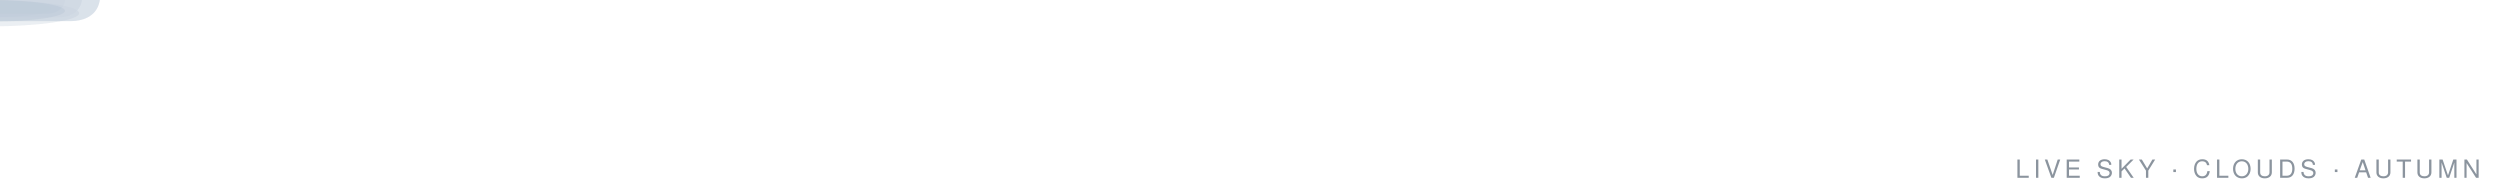
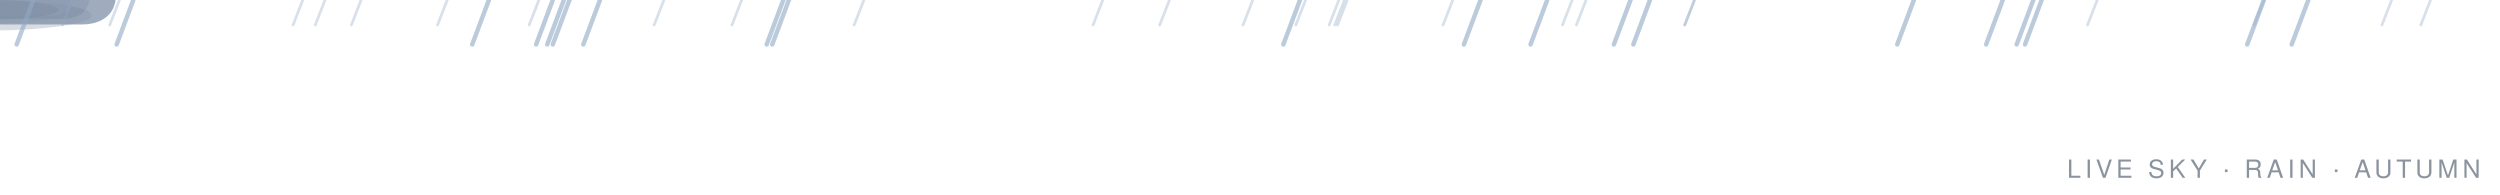
<svg xmlns="http://www.w3.org/2000/svg" viewBox="0 0 900 70" width="900" height="70" font-family="Segoe UI, Ubuntu, Helvetica, Arial, sans-serif">
  <defs>
    <path id="spet" d="M0 0 C-4 -5 -4 -13 0 -17 C4 -13 4 -5 0 0 Z" />
    <path id="sleaf" d="M0 0 Q-7 -3 -9 -10 Q-3 -8 0 0 Z" />
  </defs>
-   <g transform="translate(705,-10)" opacity="0">
-     <animate attributeName="opacity" values="0;0.7;0.7;0" keyTimes="0;0.1;0.75;1" dur="10.0s" begin="2.0s" repeatCount="indefinite" />
-     <g>
-       <animateTransform attributeName="transform" type="translate" values="0 0;18 45;36 90" keyTimes="0;0.5;1" dur="10.0s" begin="2.0s" repeatCount="indefinite" />
+   <g transform="translate(657,-10)" opacity="0">
+     <animate attributeName="opacity" values="0;0.7;0.7;0" keyTimes="0;0.1;0.75;1" dur="7.9s" begin="0.6s" repeatCount="indefinite" />
+     <g>
+       <animateTransform attributeName="transform" type="translate" values="0 0;28 45;56 90" keyTimes="0;0.5;1" dur="7.9s" begin="0.6s" repeatCount="indefinite" />
+       <use href="#sleaf" fill="#C46A38">
+         <animateTransform attributeName="transform" type="rotate" values="0;170;350" keyTimes="0;0.5;1" dur="7.9s" begin="0.6s" repeatCount="indefinite" />
+       </use>
+     </g>
+   </g>
+   <g transform="translate(795,-10)" opacity="0">
+     <animate attributeName="opacity" values="0;0.7;0.7;0" keyTimes="0;0.1;0.75;1" dur="10.8s" begin="0.9s" repeatCount="indefinite" />
+     <g>
+       <animateTransform attributeName="transform" type="translate" values="0 0;-34 45;-68 90" keyTimes="0;0.5;1" dur="10.8s" begin="0.9s" repeatCount="indefinite" />
+       <use href="#sleaf" fill="#B57B3F">
+         <animateTransform attributeName="transform" type="rotate" values="0;170;350" keyTimes="0;0.5;1" dur="10.8s" begin="0.9s" repeatCount="indefinite" />
+       </use>
+     </g>
+   </g>
+   <g transform="translate(338,-10)" opacity="0">
+     <animate attributeName="opacity" values="0;0.7;0.7;0" keyTimes="0;0.1;0.75;1" dur="10.3s" begin="3.4s" repeatCount="indefinite" />
+     <g>
+       <animateTransform attributeName="transform" type="translate" values="0 0;-23 45;-46 90" keyTimes="0;0.5;1" dur="10.3s" begin="3.4s" repeatCount="indefinite" />
      <use href="#sleaf" fill="#D98E4A">
-         <animateTransform attributeName="transform" type="rotate" values="0;170;350" keyTimes="0;0.5;1" dur="10.0s" begin="2.0s" repeatCount="indefinite" />
-       </use>
-     </g>
-   </g>
-   <g transform="translate(849,-10)" opacity="0">
-     <animate attributeName="opacity" values="0;0.7;0.7;0" keyTimes="0;0.1;0.75;1" dur="10.4s" begin="2.6s" repeatCount="indefinite" />
-     <g>
-       <animateTransform attributeName="transform" type="translate" values="0 0;34 45;68 90" keyTimes="0;0.5;1" dur="10.4s" begin="2.6s" repeatCount="indefinite" />
-       <use href="#sleaf" fill="#B57B3F">
-         <animateTransform attributeName="transform" type="rotate" values="0;170;350" keyTimes="0;0.5;1" dur="10.4s" begin="2.6s" repeatCount="indefinite" />
-       </use>
-     </g>
-   </g>
-   <g transform="translate(593,-10)" opacity="0">
-     <animate attributeName="opacity" values="0;0.7;0.7;0" keyTimes="0;0.1;0.75;1" dur="10.6s" begin="5.0s" repeatCount="indefinite" />
-     <g>
-       <animateTransform attributeName="transform" type="translate" values="0 0;-24 45;-48 90" keyTimes="0;0.5;1" dur="10.6s" begin="5.0s" repeatCount="indefinite" />
-       <use href="#sleaf" fill="#C46A38">
-         <animateTransform attributeName="transform" type="rotate" values="0;170;350" keyTimes="0;0.5;1" dur="10.6s" begin="5.0s" repeatCount="indefinite" />
-       </use>
-     </g>
-   </g>
-   <g transform="translate(809,-10)" opacity="0">
-     <animate attributeName="opacity" values="0;0.7;0.7;0" keyTimes="0;0.1;0.75;1" dur="7.9s" begin="5.6s" repeatCount="indefinite" />
-     <g>
-       <animateTransform attributeName="transform" type="translate" values="0 0;-24 45;-48 90" keyTimes="0;0.5;1" dur="7.9s" begin="5.6s" repeatCount="indefinite" />
-       <use href="#sleaf" fill="#B57B3F">
-         <animateTransform attributeName="transform" type="rotate" values="0;170;350" keyTimes="0;0.5;1" dur="7.9s" begin="5.6s" repeatCount="indefinite" />
-       </use>
-     </g>
-   </g>
-   <g opacity="0.55">
-     <g>
-       <animateTransform attributeName="transform" type="translate" values="-180 20;1000 20" dur="96s" begin="-30s" repeatCount="indefinite" />
-       <g transform="scale(0.62)">
-         <path d="M-38 8 C -44 8 -48 3 -46 -2 C -44.5 -6 -40 -8 -36 -7 C -35 -13 -28 -16.5 -21 -15 C -18 -20.5 -9 -22 -3 -18.5 C 2 -22 11 -21 15 -16.5 C 22 -18 30 -14 31 -8 C 36 -7.5 39 -3 37.5 1.5 C 36 6.5 31 8 27 8 Z" fill="#CBD5E1" />
-         <ellipse cx="-4" cy="5" rx="34" ry="5" fill="#9FB0C2" opacity="0.3" />
+         <animateTransform attributeName="transform" type="rotate" values="0;170;350" keyTimes="0;0.5;1" dur="10.3s" begin="3.4s" repeatCount="indefinite" />
+       </use>
+     </g>
+   </g>
+   <g transform="translate(602,-10)" opacity="0">
+     <animate attributeName="opacity" values="0;0.7;0.7;0" keyTimes="0;0.1;0.75;1" dur="11.9s" begin="1.0s" repeatCount="indefinite" />
+     <g>
+       <animateTransform attributeName="transform" type="translate" values="0 0;20 45;40 90" keyTimes="0;0.5;1" dur="11.9s" begin="1.0s" repeatCount="indefinite" />
+       <use href="#sleaf" fill="#D98E4A">
+         <animateTransform attributeName="transform" type="rotate" values="0;170;350" keyTimes="0;0.5;1" dur="11.9s" begin="1.0s" repeatCount="indefinite" />
+       </use>
+     </g>
+   </g>
+   <g opacity="0.75">
+     <g>
+       <animateTransform attributeName="transform" type="translate" values="-180 12;1000 12" dur="80s" begin="-20s" repeatCount="indefinite" />
+       <g transform="scale(0.85)">
+         <path d="M-38 8 C -44 8 -48 3 -46 -2 C -44.5 -6 -40 -8 -36 -7 C -35 -13 -28 -16.5 -21 -15 C -18 -20.5 -9 -22 -3 -18.5 C 2 -22 11 -21 15 -16.5 C 22 -18 30 -14 31 -8 C 36 -7.5 39 -3 37.5 1.5 C 36 6.5 31 8 27 8 Z" fill="#8E9DB2" />
+         <ellipse cx="-4" cy="5" rx="34" ry="5" fill="#6C7B92" opacity="0.3" />
      </g>
    </g>
  </g>
+   <g opacity="0.85">
+     <g>
+       <animateTransform attributeName="transform" type="translate" values="-180 18;1000 18" dur="62s" begin="-48s" repeatCount="indefinite" />
+       <g transform="scale(1.1)">
+         <path d="M-38 8 C -44 8 -48 3 -46 -2 C -44.5 -6 -40 -8 -36 -7 C -35 -13 -28 -16.5 -21 -15 C -18 -20.5 -9 -22 -3 -18.5 C 2 -22 11 -21 15 -16.5 C 22 -18 30 -14 31 -8 C 36 -7.5 39 -3 37.5 1.5 C 36 6.5 31 8 27 8 Z" fill="#8E9DB2" />
+         <ellipse cx="-4" cy="5" rx="34" ry="5" fill="#6C7B92" opacity="0.3" />
+       </g>
+     </g>
+   </g>
  <g opacity="0.7">
    <g>
-       <animateTransform attributeName="transform" type="translate" values="-180 14;1000 14" dur="74s" begin="-60s" repeatCount="indefinite" />
-       <g transform="scale(0.95)">
-         <path d="M-38 8 C -44 8 -48 3 -46 -2 C -44.5 -6 -40 -8 -36 -7 C -35 -13 -28 -16.5 -21 -15 C -18 -20.5 -9 -22 -3 -18.5 C 2 -22 11 -21 15 -16.5 C 22 -18 30 -14 31 -8 C 36 -7.5 39 -3 37.5 1.5 C 36 6.5 31 8 27 8 Z" fill="#CBD5E1" />
-         <ellipse cx="-4" cy="5" rx="34" ry="5" fill="#9FB0C2" opacity="0.3" />
+       <animateTransform attributeName="transform" type="translate" values="-180 10;1000 10" dur="92s" begin="-70s" repeatCount="indefinite" />
+       <g transform="scale(0.7)">
+         <path d="M-38 8 C -44 8 -48 3 -46 -2 C -44.5 -6 -40 -8 -36 -7 C -35 -13 -28 -16.5 -21 -15 C -18 -20.5 -9 -22 -3 -18.5 C 2 -22 11 -21 15 -16.5 C 22 -18 30 -14 31 -8 C 36 -7.5 39 -3 37.5 1.5 C 36 6.5 31 8 27 8 Z" fill="#8E9DB2" />
+         <ellipse cx="-4" cy="5" rx="34" ry="5" fill="#6C7B92" opacity="0.3" />
      </g>
    </g>
  </g>
-   <g opacity="0.62">
-     <g>
-       <animateTransform attributeName="transform" type="translate" values="-180 28;1000 28" dur="84s" begin="-12s" repeatCount="indefinite" />
-       <g transform="scale(0.78)">
-         <path d="M-38 8 C -44 8 -48 3 -46 -2 C -44.5 -6 -40 -8 -36 -7 C -35 -13 -28 -16.5 -21 -15 C -18 -20.5 -9 -22 -3 -18.5 C 2 -22 11 -21 15 -16.5 C 22 -18 30 -14 31 -8 C 36 -7.5 39 -3 37.5 1.5 C 36 6.5 31 8 27 8 Z" fill="#CBD5E1" />
-         <ellipse cx="-4" cy="5" rx="34" ry="5" fill="#9FB0C2" opacity="0.3" />
-       </g>
-     </g>
-   </g>
-   <text x="893" y="64" text-anchor="end" font-size="9" letter-spacing="1.5" fill="#8b949e">LIVE SKY · CLOUDS · AUTUMN</text>
+   <g>
+     <animateTransform attributeName="transform" type="translate" values="0 -14;0 86" dur="0.92s" begin="-1.18s" repeatCount="indefinite" />
+     <line x1="470" y1="0" x2="466.5" y2="9" stroke="#8FA8C4" stroke-width="1" stroke-linecap="round" opacity="0.35" />
+   </g>
+   <g>
+     <animateTransform attributeName="transform" type="translate" values="0 -14;0 86" dur="0.95s" begin="-0.87s" repeatCount="indefinite" />
+     <line x1="571" y1="0" x2="567.5" y2="9" stroke="#8FA8C4" stroke-width="1" stroke-linecap="round" opacity="0.35" />
+   </g>
+   <g>
+     <animateTransform attributeName="transform" type="translate" values="0 -14;0 86" dur="0.88s" begin="-0.22s" repeatCount="indefinite" />
+     <line x1="815" y1="0" x2="811.5" y2="9" stroke="#8FA8C4" stroke-width="1" stroke-linecap="round" opacity="0.35" />
+   </g>
+   <g>
+     <animateTransform attributeName="transform" type="translate" values="0 -14;0 86" dur="0.99s" begin="-1.19s" repeatCount="indefinite" />
+     <line x1="109" y1="0" x2="105.5" y2="9" stroke="#8FA8C4" stroke-width="1" stroke-linecap="round" opacity="0.35" />
+   </g>
+   <g>
+     <animateTransform attributeName="transform" type="translate" values="0 -14;0 86" dur="1.18s" begin="-0.68s" repeatCount="indefinite" />
+     <line x1="523" y1="0" x2="519.5" y2="9" stroke="#8FA8C4" stroke-width="1" stroke-linecap="round" opacity="0.35" />
+   </g>
+   <g>
+     <animateTransform attributeName="transform" type="translate" values="0 -14;0 86" dur="0.96s" begin="-0.47s" repeatCount="indefinite" />
+     <line x1="161" y1="0" x2="157.5" y2="9" stroke="#8FA8C4" stroke-width="1" stroke-linecap="round" opacity="0.35" />
+   </g>
+   <g>
+     <animateTransform attributeName="transform" type="translate" values="0 -14;0 86" dur="1.01s" begin="-0.75s" repeatCount="indefinite" />
+     <line x1="755" y1="0" x2="751.5" y2="9" stroke="#8FA8C4" stroke-width="1" stroke-linecap="round" opacity="0.35" />
+   </g>
+   <g>
+     <animateTransform attributeName="transform" type="translate" values="0 -14;0 86" dur="0.95s" begin="-0.10s" repeatCount="indefinite" />
+     <line x1="482" y1="0" x2="478.5" y2="9" stroke="#8FA8C4" stroke-width="1" stroke-linecap="round" opacity="0.35" />
+   </g>
+   <g>
+     <animateTransform attributeName="transform" type="translate" values="0 -14;0 86" dur="1.06s" begin="-0.51s" repeatCount="indefinite" />
+     <line x1="117" y1="0" x2="113.5" y2="9" stroke="#8FA8C4" stroke-width="1" stroke-linecap="round" opacity="0.35" />
+   </g>
+   <g>
+     <animateTransform attributeName="transform" type="translate" values="0 -14;0 86" dur="0.97s" begin="-0.93s" repeatCount="indefinite" />
+     <line x1="484" y1="0" x2="480.5" y2="9" stroke="#8FA8C4" stroke-width="1" stroke-linecap="round" opacity="0.35" />
+   </g>
+   <g>
+     <animateTransform attributeName="transform" type="translate" values="0 -14;0 86" dur="0.96s" begin="-0.08s" repeatCount="indefinite" />
+     <line x1="610" y1="0" x2="606.5" y2="9" stroke="#8FA8C4" stroke-width="1" stroke-linecap="round" opacity="0.35" />
+   </g>
+   <g>
+     <animateTransform attributeName="transform" type="translate" values="0 -14;0 86" dur="1.01s" begin="-0.24s" repeatCount="indefinite" />
+     <line x1="485" y1="0" x2="481.5" y2="9" stroke="#8FA8C4" stroke-width="1" stroke-linecap="round" opacity="0.35" />
+   </g>
+   <g>
+     <animateTransform attributeName="transform" type="translate" values="0 -14;0 86" dur="0.83s" begin="-0.97s" repeatCount="indefinite" />
+     <line x1="451" y1="0" x2="447.5" y2="9" stroke="#8FA8C4" stroke-width="1" stroke-linecap="round" opacity="0.35" />
+   </g>
+   <g>
+     <animateTransform attributeName="transform" type="translate" values="0 -14;0 86" dur="1.02s" begin="-0.87s" repeatCount="indefinite" />
+     <line x1="875" y1="0" x2="871.5" y2="9" stroke="#8FA8C4" stroke-width="1" stroke-linecap="round" opacity="0.35" />
+   </g>
+   <g>
+     <animateTransform attributeName="transform" type="translate" values="0 -14;0 86" dur="1.17s" begin="-0.90s" repeatCount="indefinite" />
+     <line x1="610" y1="0" x2="606.5" y2="9" stroke="#8FA8C4" stroke-width="1" stroke-linecap="round" opacity="0.35" />
+   </g>
+   <g>
+     <animateTransform attributeName="transform" type="translate" values="0 -14;0 86" dur="1.19s" begin="-0.58s" repeatCount="indefinite" />
+     <line x1="267" y1="0" x2="263.5" y2="9" stroke="#8FA8C4" stroke-width="1" stroke-linecap="round" opacity="0.35" />
+   </g>
+   <g>
+     <animateTransform attributeName="transform" type="translate" values="0 -14;0 86" dur="0.88s" begin="-0.63s" repeatCount="indefinite" />
+     <line x1="26" y1="0" x2="22.5" y2="9" stroke="#8FA8C4" stroke-width="1" stroke-linecap="round" opacity="0.35" />
+   </g>
+   <g>
+     <animateTransform attributeName="transform" type="translate" values="0 -14;0 86" dur="0.82s" begin="-1.16s" repeatCount="indefinite" />
+     <line x1="311" y1="0" x2="307.5" y2="9" stroke="#8FA8C4" stroke-width="1" stroke-linecap="round" opacity="0.35" />
+   </g>
+   <g>
+     <animateTransform attributeName="transform" type="translate" values="0 -14;0 86" dur="1.13s" begin="-0.98s" repeatCount="indefinite" />
+     <line x1="43" y1="0" x2="39.5" y2="9" stroke="#8FA8C4" stroke-width="1" stroke-linecap="round" opacity="0.35" />
+   </g>
+   <g>
+     <animateTransform attributeName="transform" type="translate" values="0 -14;0 86" dur="1.02s" begin="-1.13s" repeatCount="indefinite" />
+     <line x1="194" y1="0" x2="190.5" y2="9" stroke="#8FA8C4" stroke-width="1" stroke-linecap="round" opacity="0.35" />
+   </g>
+   <g>
+     <animateTransform attributeName="transform" type="translate" values="0 -14;0 86" dur="1.05s" begin="-0.31s" repeatCount="indefinite" />
+     <line x1="397" y1="0" x2="393.5" y2="9" stroke="#8FA8C4" stroke-width="1" stroke-linecap="round" opacity="0.35" />
+   </g>
+   <g>
+     <animateTransform attributeName="transform" type="translate" values="0 -14;0 86" dur="0.85s" begin="-0.47s" repeatCount="indefinite" />
+     <line x1="566" y1="0" x2="562.5" y2="9" stroke="#8FA8C4" stroke-width="1" stroke-linecap="round" opacity="0.35" />
+   </g>
+   <g>
+     <animateTransform attributeName="transform" type="translate" values="0 -14;0 86" dur="1.05s" begin="-1.04s" repeatCount="indefinite" />
+     <line x1="130" y1="0" x2="126.5" y2="9" stroke="#8FA8C4" stroke-width="1" stroke-linecap="round" opacity="0.35" />
+   </g>
+   <g>
+     <animateTransform attributeName="transform" type="translate" values="0 -14;0 86" dur="1.19s" begin="-0.24s" repeatCount="indefinite" />
+     <line x1="421" y1="0" x2="417.5" y2="9" stroke="#8FA8C4" stroke-width="1" stroke-linecap="round" opacity="0.35" />
+   </g>
+   <g>
+     <animateTransform attributeName="transform" type="translate" values="0 -14;0 86" dur="0.94s" begin="-0.89s" repeatCount="indefinite" />
+     <line x1="861" y1="0" x2="857.5" y2="9" stroke="#8FA8C4" stroke-width="1" stroke-linecap="round" opacity="0.35" />
+   </g>
+   <g>
+     <animateTransform attributeName="transform" type="translate" values="0 -14;0 86" dur="1.08s" begin="-0.71s" repeatCount="indefinite" />
+     <line x1="239" y1="0" x2="235.5" y2="9" stroke="#8FA8C4" stroke-width="1" stroke-linecap="round" opacity="0.35" />
+   </g>
+   <g>
+     <animateTransform attributeName="transform" type="translate" values="0 -20;0 92" dur="0.93s" begin="-0.41s" repeatCount="indefinite" />
+     <line x1="205" y1="0" x2="199" y2="16" stroke="#8FA8C4" stroke-width="1.6" stroke-linecap="round" opacity="0.6" />
+   </g>
+   <g>
+     <animateTransform attributeName="transform" type="translate" values="0 -20;0 92" dur="0.87s" begin="-0.08s" repeatCount="indefinite" />
+     <line x1="594" y1="0" x2="588" y2="16" stroke="#8FA8C4" stroke-width="1.6" stroke-linecap="round" opacity="0.6" />
+   </g>
+   <g>
+     <animateTransform attributeName="transform" type="translate" values="0 -20;0 92" dur="0.74s" begin="-0.56s" repeatCount="indefinite" />
+     <line x1="12" y1="0" x2="6" y2="16" stroke="#8FA8C4" stroke-width="1.6" stroke-linecap="round" opacity="0.6" />
+   </g>
+   <g>
+     <animateTransform attributeName="transform" type="translate" values="0 -20;0 92" dur="0.66s" begin="-0.97s" repeatCount="indefinite" />
+     <line x1="216" y1="0" x2="210" y2="16" stroke="#8FA8C4" stroke-width="1.6" stroke-linecap="round" opacity="0.6" />
+   </g>
+   <g>
+     <animateTransform attributeName="transform" type="translate" values="0 -20;0 92" dur="0.76s" begin="-0.02s" repeatCount="indefinite" />
+     <line x1="533" y1="0" x2="527" y2="16" stroke="#8FA8C4" stroke-width="1.6" stroke-linecap="round" opacity="0.6" />
+   </g>
+   <g>
+     <animateTransform attributeName="transform" type="translate" values="0 -20;0 92" dur="0.63s" begin="-0.06s" repeatCount="indefinite" />
+     <line x1="199" y1="0" x2="193" y2="16" stroke="#8FA8C4" stroke-width="1.6" stroke-linecap="round" opacity="0.6" />
+   </g>
+   <g>
+     <animateTransform attributeName="transform" type="translate" values="0 -20;0 92" dur="0.95s" begin="-0.77s" repeatCount="indefinite" />
+     <line x1="203" y1="0" x2="197" y2="16" stroke="#8FA8C4" stroke-width="1.6" stroke-linecap="round" opacity="0.6" />
+   </g>
+   <g>
+     <animateTransform attributeName="transform" type="translate" values="0 -20;0 92" dur="0.72s" begin="-0.05s" repeatCount="indefinite" />
+     <line x1="48" y1="0" x2="42" y2="16" stroke="#8FA8C4" stroke-width="1.6" stroke-linecap="round" opacity="0.6" />
+   </g>
+   <g>
+     <animateTransform attributeName="transform" type="translate" values="0 -20;0 92" dur="0.60s" begin="-0.76s" repeatCount="indefinite" />
+     <line x1="689" y1="0" x2="683" y2="16" stroke="#8FA8C4" stroke-width="1.6" stroke-linecap="round" opacity="0.6" />
+   </g>
+   <g>
+     <animateTransform attributeName="transform" type="translate" values="0 -20;0 92" dur="0.73s" begin="-0.63s" repeatCount="indefinite" />
+     <line x1="284" y1="0" x2="278" y2="16" stroke="#8FA8C4" stroke-width="1.6" stroke-linecap="round" opacity="0.6" />
+   </g>
+   <g>
+     <animateTransform attributeName="transform" type="translate" values="0 -20;0 92" dur="0.93s" begin="-0.80s" repeatCount="indefinite" />
+     <line x1="732" y1="0" x2="726" y2="16" stroke="#8FA8C4" stroke-width="1.6" stroke-linecap="round" opacity="0.6" />
+   </g>
+   <g>
+     <animateTransform attributeName="transform" type="translate" values="0 -20;0 92" dur="0.92s" begin="-0.33s" repeatCount="indefinite" />
+     <line x1="176" y1="0" x2="170" y2="16" stroke="#8FA8C4" stroke-width="1.6" stroke-linecap="round" opacity="0.6" />
+   </g>
+   <g>
+     <animateTransform attributeName="transform" type="translate" values="0 -20;0 92" dur="0.67s" begin="-0.61s" repeatCount="indefinite" />
+     <line x1="831" y1="0" x2="825" y2="16" stroke="#8FA8C4" stroke-width="1.6" stroke-linecap="round" opacity="0.6" />
+   </g>
+   <g>
+     <animateTransform attributeName="transform" type="translate" values="0 -20;0 92" dur="0.82s" begin="-0.13s" repeatCount="indefinite" />
+     <line x1="721" y1="0" x2="715" y2="16" stroke="#8FA8C4" stroke-width="1.6" stroke-linecap="round" opacity="0.6" />
+   </g>
+   <g>
+     <animateTransform attributeName="transform" type="translate" values="0 -20;0 92" dur="0.94s" begin="-0.73s" repeatCount="indefinite" />
+     <line x1="557" y1="0" x2="551" y2="16" stroke="#8FA8C4" stroke-width="1.6" stroke-linecap="round" opacity="0.6" />
+   </g>
+   <g>
+     <animateTransform attributeName="transform" type="translate" values="0 -20;0 92" dur="0.80s" begin="-0.66s" repeatCount="indefinite" />
+     <line x1="587" y1="0" x2="581" y2="16" stroke="#8FA8C4" stroke-width="1.6" stroke-linecap="round" opacity="0.6" />
+   </g>
+   <g>
+     <animateTransform attributeName="transform" type="translate" values="0 -20;0 92" dur="0.75s" begin="-0.56s" repeatCount="indefinite" />
+     <line x1="282" y1="0" x2="276" y2="16" stroke="#8FA8C4" stroke-width="1.6" stroke-linecap="round" opacity="0.6" />
+   </g>
+   <g>
+     <animateTransform attributeName="transform" type="translate" values="0 -20;0 92" dur="0.70s" begin="-0.17s" repeatCount="indefinite" />
+     <line x1="735" y1="0" x2="729" y2="16" stroke="#8FA8C4" stroke-width="1.6" stroke-linecap="round" opacity="0.6" />
+   </g>
+   <g>
+     <animateTransform attributeName="transform" type="translate" values="0 -20;0 92" dur="0.93s" begin="-0.55s" repeatCount="indefinite" />
+     <line x1="468" y1="0" x2="462" y2="16" stroke="#8FA8C4" stroke-width="1.6" stroke-linecap="round" opacity="0.6" />
+   </g>
+   <g>
+     <animateTransform attributeName="transform" type="translate" values="0 -20;0 92" dur="0.88s" begin="-0.01s" repeatCount="indefinite" />
+     <line x1="815" y1="0" x2="809" y2="16" stroke="#8FA8C4" stroke-width="1.6" stroke-linecap="round" opacity="0.6" />
+   </g>
+   <text x="893" y="64" text-anchor="end" font-size="9" letter-spacing="1.5" fill="#8b949e">LIVE SKY · RAIN · AUTUMN</text>
</svg>
